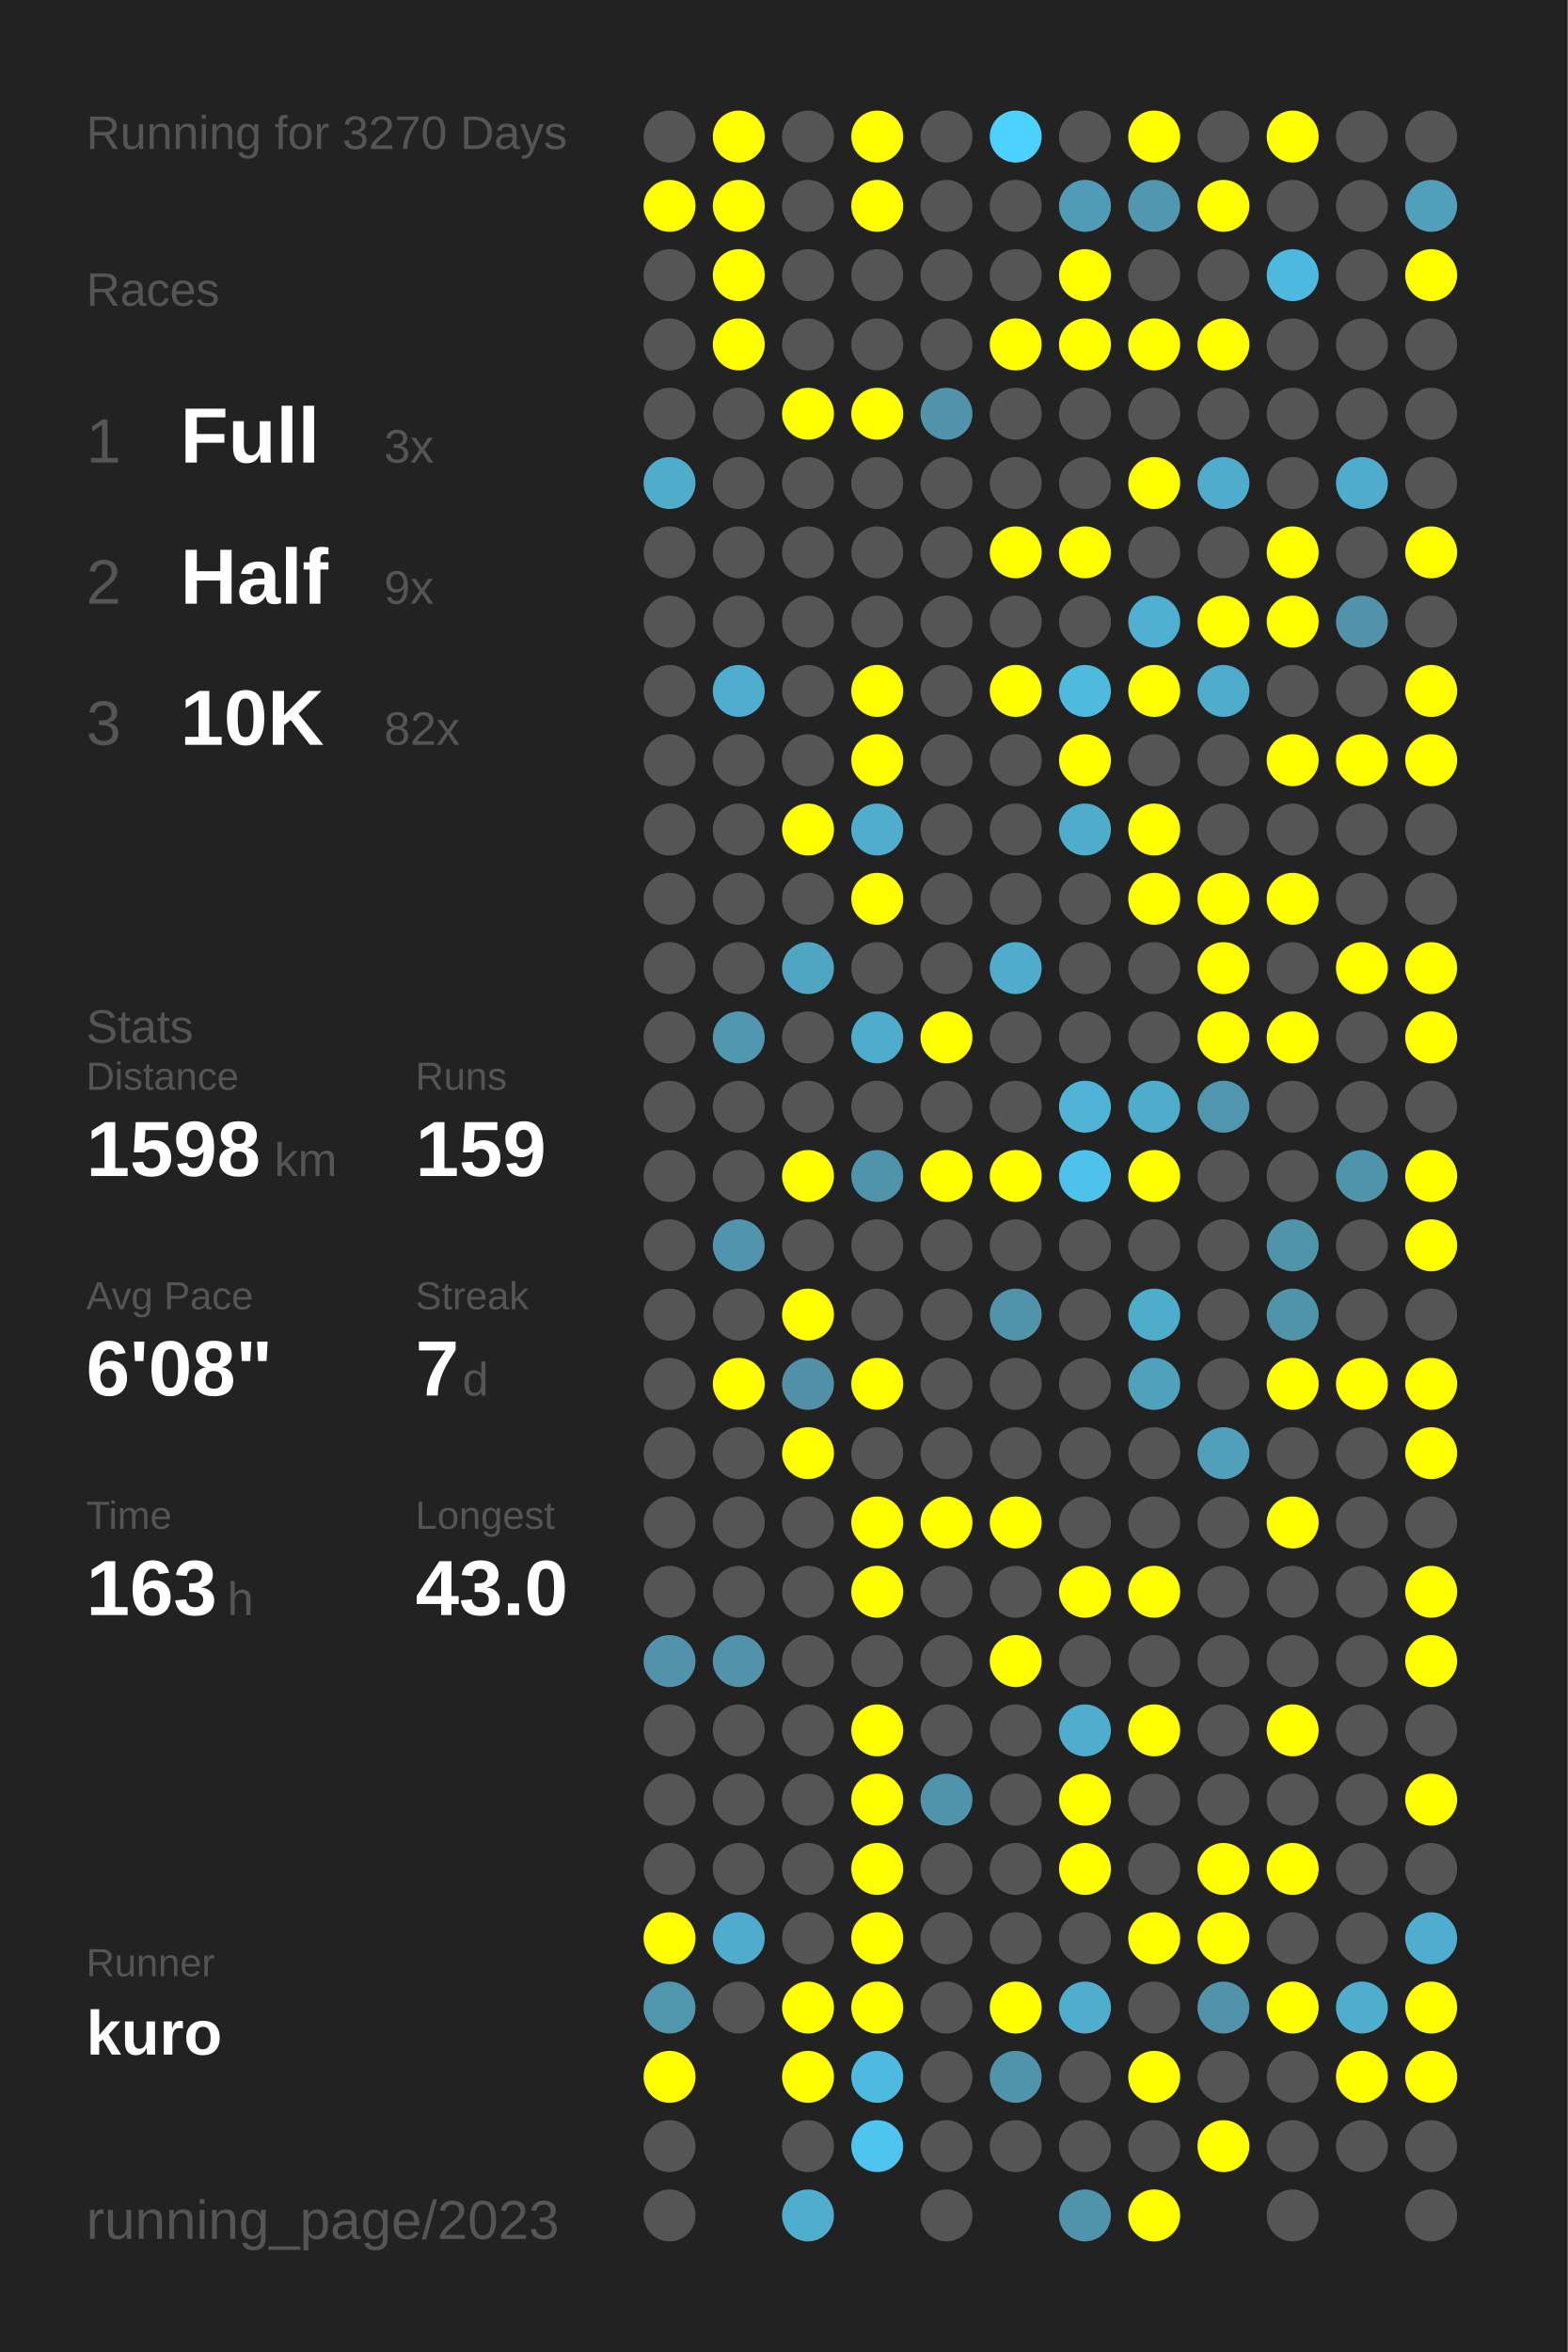
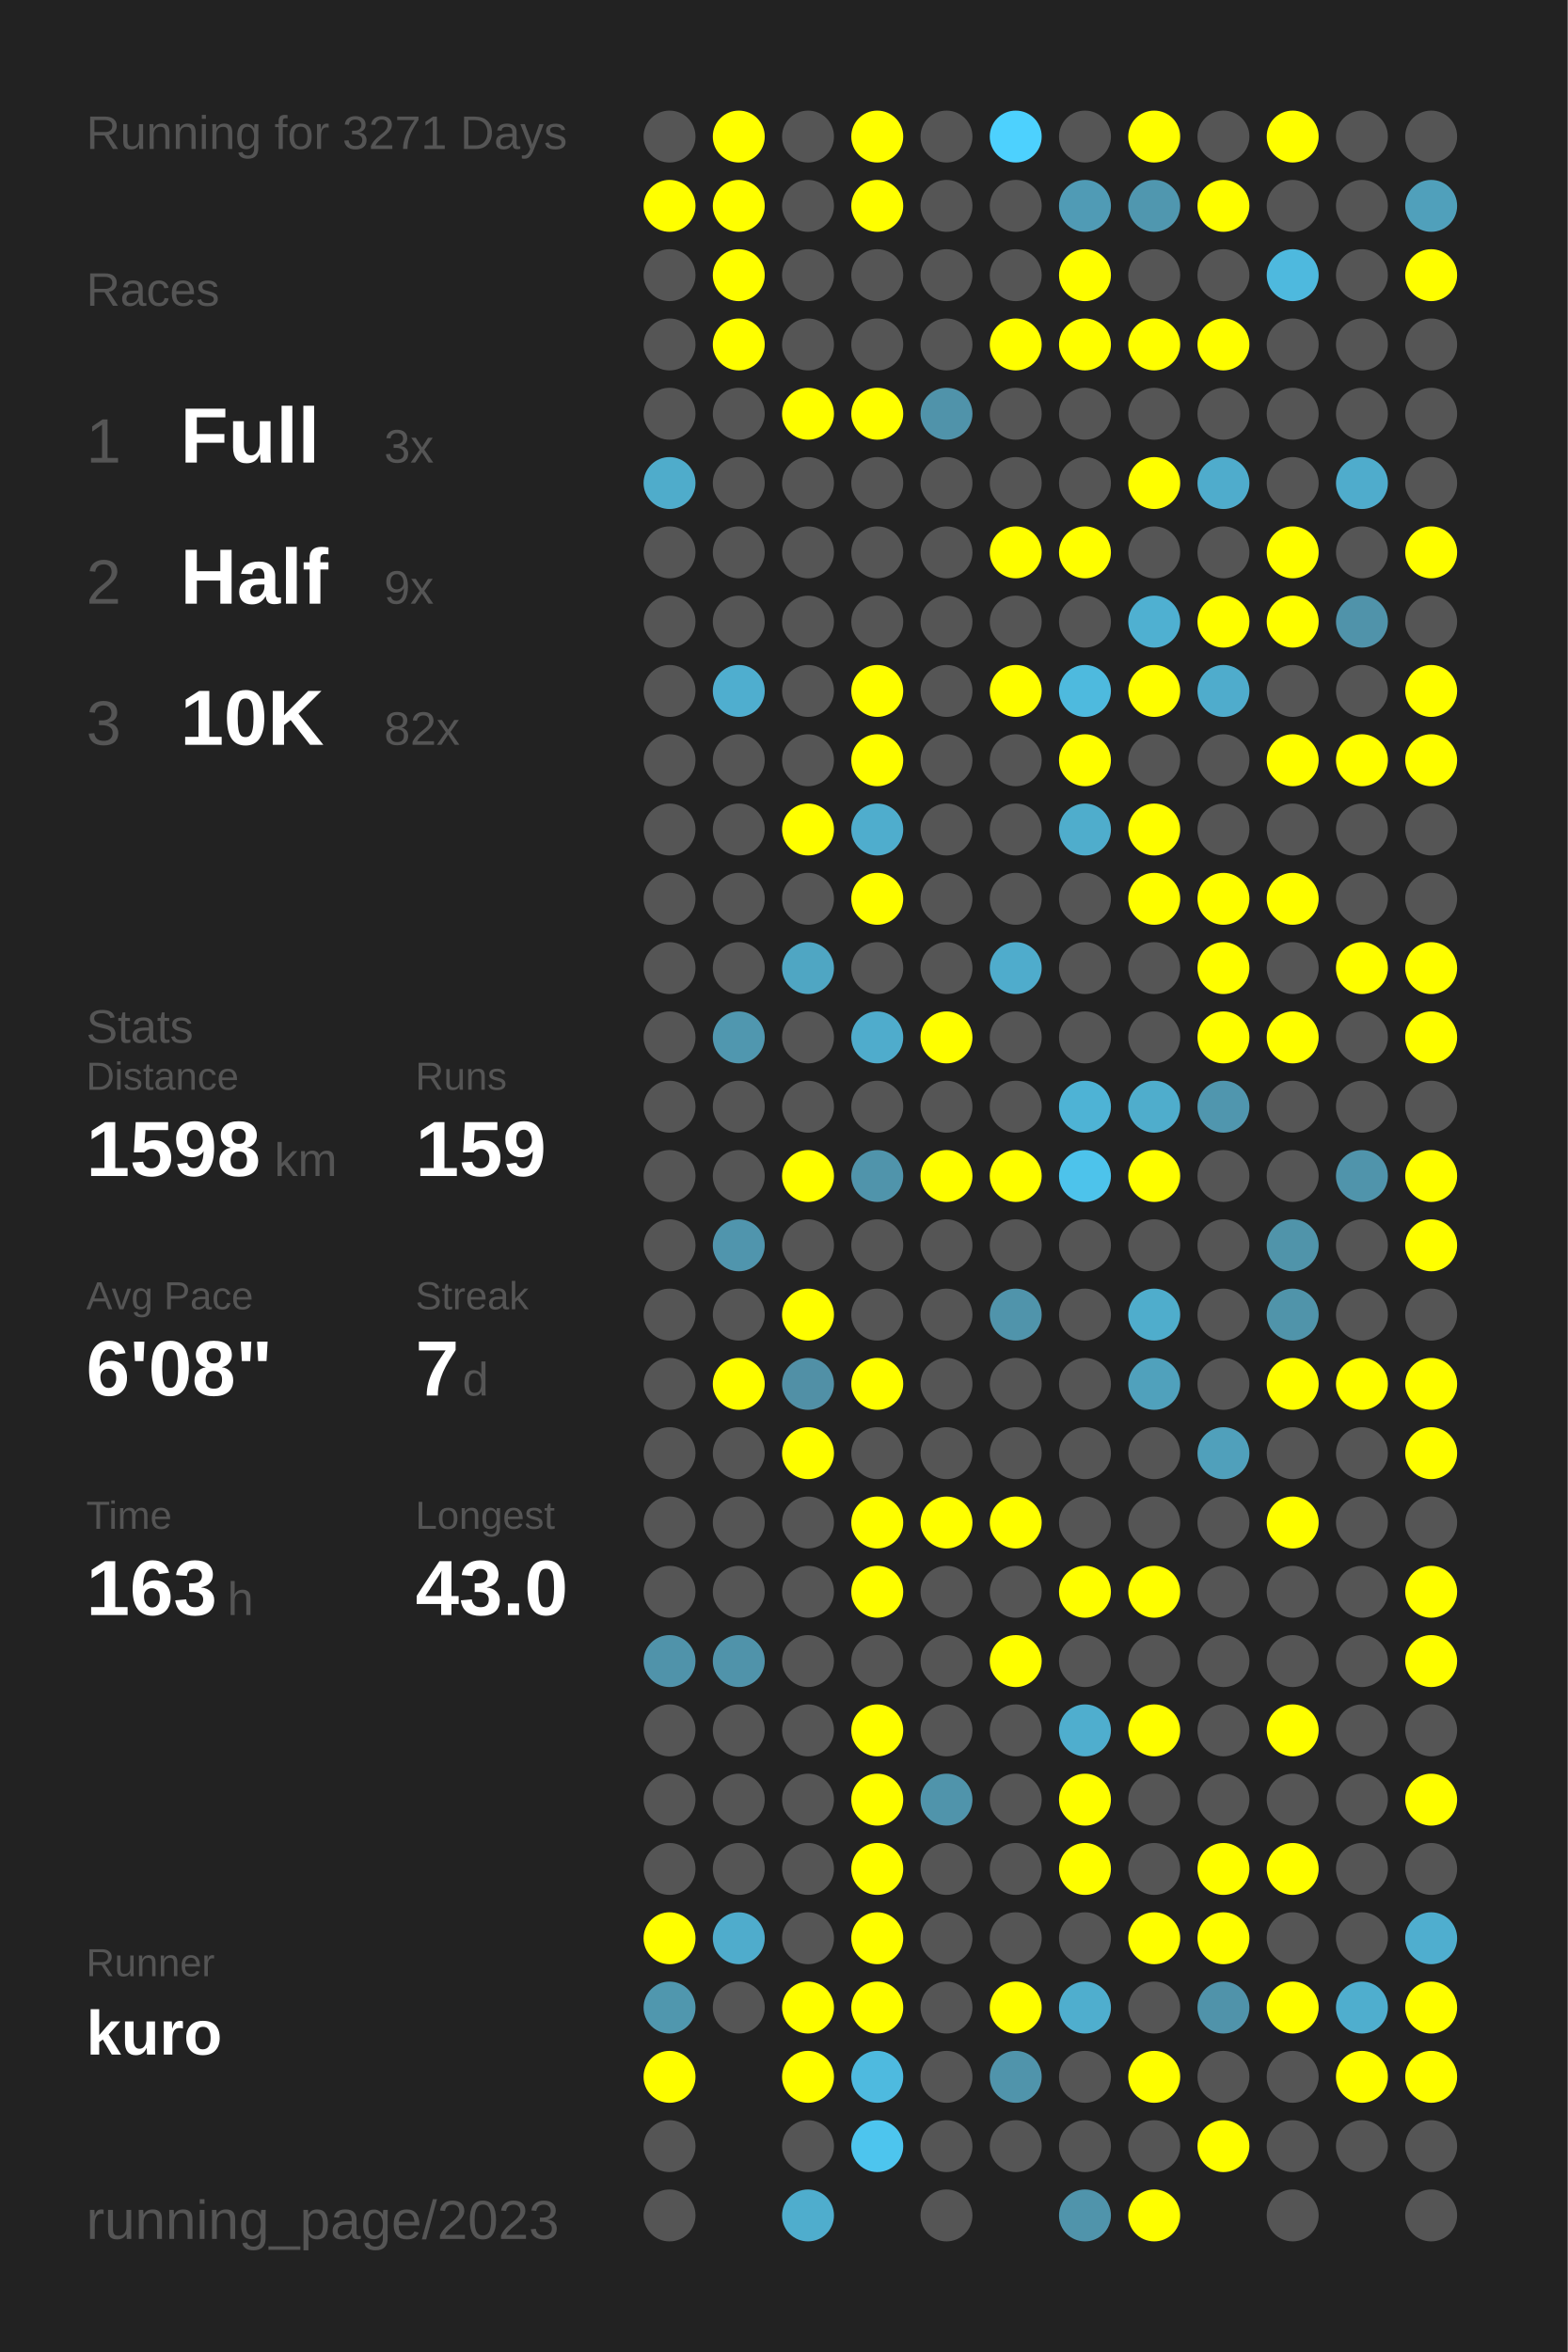
<svg xmlns="http://www.w3.org/2000/svg" baseProfile="full" height="300mm" version="1.1" viewBox="0,0,200,300" width="200mm">
  <defs />
  <rect fill="#222222" height="300" width="200" x="0" y="0" />
-   <text fill="#555555" style="font-size:6px; font-family:Arial;" x="11" y="19">Running for 3270 Days</text>
+   <text fill="#555555" style="font-size:6px; font-family:Arial;" x="11" y="19">Running for 3271 Days</text>
  <text fill="#555555" style="font-size:6px; font-family:Arial;" x="11" y="39">Races</text>
  <text fill="#555555" style="font-size:8px; font-family:Arial;" x="11" y="59">1</text>
  <text fill="#FFFFFF" style="font-size:10px; font-family:Arial; font-weight:bold;" x="23" y="59">Full</text>
  <text fill="#555555" style="font-size:6px; font-family:Arial;" x="49" y="59">3x</text>
  <text fill="#555555" style="font-size:8px; font-family:Arial;" x="11" y="77">2</text>
  <text fill="#FFFFFF" style="font-size:10px; font-family:Arial; font-weight:bold;" x="23" y="77">Half</text>
  <text fill="#555555" style="font-size:6px; font-family:Arial;" x="49" y="77">9x</text>
  <text fill="#555555" style="font-size:8px; font-family:Arial;" x="11" y="95">3</text>
  <text fill="#FFFFFF" style="font-size:10px; font-family:Arial; font-weight:bold;" x="23" y="95">10K</text>
  <text fill="#555555" style="font-size:6px; font-family:Arial;" x="49" y="95">82x</text>
  <text fill="#555555" style="font-size:6px; font-family:Arial;" x="11" y="133">Stats</text>
  <text fill="#555555" style="font-size:5px; font-family:Arial;" x="11" y="139">Distance</text>
  <text fill="#FFFFFF" style="font-size:10px; font-family:Arial; font-weight:bold;" x="11" y="150">1598</text>
  <text fill="#555555" style="font-size:6px; font-family:Arial;" x="35" y="150">km</text>
  <text fill="#555555" style="font-size:5px; font-family:Arial;" x="53" y="139">Runs</text>
  <text fill="#FFFFFF" style="font-size:10px; font-family:Arial; font-weight:bold;" x="53" y="150">159</text>
  <text fill="#555555" style="font-size:5px; font-family:Arial;" x="11" y="167">Avg Pace</text>
  <text fill="#FFFFFF" style="font-size:10px; font-family:Arial; font-weight:bold;" x="11" y="178">6'08"</text>
  <text fill="#555555" style="font-size:5px; font-family:Arial;" x="53" y="167">Streak</text>
  <text fill="#FFFFFF" style="font-size:10px; font-family:Arial; font-weight:bold;" x="53" y="178">7</text>
  <text fill="#555555" style="font-size:6px; font-family:Arial;" x="59" y="178">d</text>
  <text fill="#555555" style="font-size:5px; font-family:Arial;" x="11" y="195">Time</text>
  <text fill="#FFFFFF" style="font-size:10px; font-family:Arial; font-weight:bold;" x="11" y="206">163</text>
  <text fill="#555555" style="font-size:6px; font-family:Arial;" x="29" y="206">h</text>
  <text fill="#555555" style="font-size:5px; font-family:Arial;" x="53" y="195">Longest</text>
  <text fill="#FFFFFF" style="font-size:10px; font-family:Arial; font-weight:bold;" x="53" y="206">43.0</text>
  <text fill="#555555" style="font-size:5px; font-family:Arial;" x="11" y="252.065">Runner</text>
  <text fill="#FFFFFF" style="font-size:8px; font-family:Arial; font-weight:bold;" x="11" y="262.065">kuro</text>
  <text fill="#555555" style="font-size:7px; font-family:Arial;" x="11" y="285.581">running_page/2023</text>
  <circle cx="85.417" cy="17.419" fill="#555555" r="3.312" />
  <circle cx="85.417" cy="26.258" fill="#FFFF00" r="3.312" />
  <circle cx="85.417" cy="35.097" fill="#555555" r="3.312" />
  <circle cx="85.417" cy="43.935" fill="#555555" r="3.312" />
  <circle cx="85.417" cy="52.774" fill="#555555" r="3.312" />
  <circle cx="85.417" cy="61.613" fill="#4faccb" r="3.312" />
  <circle cx="85.417" cy="70.452" fill="#555555" r="3.312" />
  <circle cx="85.417" cy="79.29" fill="#555555" r="3.312" />
  <circle cx="85.417" cy="88.129" fill="#555555" r="3.312" />
  <circle cx="85.417" cy="96.968" fill="#555555" r="3.312" />
  <circle cx="85.417" cy="105.806" fill="#555555" r="3.312" />
  <circle cx="85.417" cy="114.645" fill="#555555" r="3.312" />
  <circle cx="85.417" cy="123.484" fill="#555555" r="3.312" />
  <circle cx="85.417" cy="132.323" fill="#555555" r="3.312" />
  <circle cx="85.417" cy="141.161" fill="#555555" r="3.312" />
  <circle cx="85.417" cy="150" fill="#555555" r="3.312" />
  <circle cx="85.417" cy="158.839" fill="#555555" r="3.312" />
  <circle cx="85.417" cy="167.677" fill="#555555" r="3.312" />
  <circle cx="85.417" cy="176.516" fill="#555555" r="3.312" />
  <circle cx="85.417" cy="185.355" fill="#555555" r="3.312" />
  <circle cx="85.417" cy="194.194" fill="#555555" r="3.312" />
  <circle cx="85.417" cy="203.032" fill="#555555" r="3.312" />
  <circle cx="85.417" cy="211.871" fill="#5093aa" r="3.312" />
  <circle cx="85.417" cy="220.71" fill="#555555" r="3.312" />
  <circle cx="85.417" cy="229.548" fill="#555555" r="3.312" />
  <circle cx="85.417" cy="238.387" fill="#555555" r="3.312" />
  <circle cx="85.417" cy="247.226" fill="#FFFF00" r="3.312" />
  <circle cx="85.417" cy="256.065" fill="#5097ae" r="3.312" />
  <circle cx="85.417" cy="264.903" fill="#FFFF00" r="3.312" />
  <circle cx="85.417" cy="273.742" fill="#555555" r="3.312" />
  <circle cx="85.417" cy="282.581" fill="#555555" r="3.312" />
  <circle cx="94.25" cy="17.419" fill="#FFFF00" r="3.312" />
  <circle cx="94.25" cy="26.258" fill="#FFFF00" r="3.312" />
  <circle cx="94.25" cy="35.097" fill="#FFFF00" r="3.312" />
  <circle cx="94.25" cy="43.935" fill="#FFFF00" r="3.312" />
  <circle cx="94.25" cy="52.774" fill="#555555" r="3.312" />
  <circle cx="94.25" cy="61.613" fill="#555555" r="3.312" />
  <circle cx="94.25" cy="70.452" fill="#555555" r="3.312" />
  <circle cx="94.25" cy="79.29" fill="#555555" r="3.312" />
  <circle cx="94.25" cy="88.129" fill="#4faecf" r="3.312" />
  <circle cx="94.25" cy="96.968" fill="#555555" r="3.312" />
  <circle cx="94.25" cy="105.806" fill="#555555" r="3.312" />
  <circle cx="94.25" cy="114.645" fill="#555555" r="3.312" />
  <circle cx="94.25" cy="123.484" fill="#555555" r="3.312" />
  <circle cx="94.25" cy="132.323" fill="#5097af" r="3.312" />
  <circle cx="94.25" cy="141.161" fill="#555555" r="3.312" />
  <circle cx="94.25" cy="150" fill="#555555" r="3.312" />
  <circle cx="94.25" cy="158.839" fill="#5095ad" r="3.312" />
  <circle cx="94.25" cy="167.677" fill="#555555" r="3.312" />
  <circle cx="94.25" cy="176.516" fill="#FFFF00" r="3.312" />
  <circle cx="94.25" cy="185.355" fill="#555555" r="3.312" />
  <circle cx="94.25" cy="194.194" fill="#555555" r="3.312" />
  <circle cx="94.25" cy="203.032" fill="#555555" r="3.312" />
  <circle cx="94.25" cy="211.871" fill="#5093aa" r="3.312" />
  <circle cx="94.25" cy="220.71" fill="#555555" r="3.312" />
  <circle cx="94.25" cy="229.548" fill="#555555" r="3.312" />
  <circle cx="94.25" cy="238.387" fill="#555555" r="3.312" />
  <circle cx="94.25" cy="247.226" fill="#4faccc" r="3.312" />
  <circle cx="94.25" cy="256.065" fill="#555555" r="3.312" />
  <circle cx="103.083" cy="17.419" fill="#555555" r="3.312" />
  <circle cx="103.083" cy="26.258" fill="#555555" r="3.312" />
  <circle cx="103.083" cy="35.097" fill="#555555" r="3.312" />
  <circle cx="103.083" cy="43.935" fill="#555555" r="3.312" />
  <circle cx="103.083" cy="52.774" fill="#FFFF00" r="3.312" />
  <circle cx="103.083" cy="61.613" fill="#555555" r="3.312" />
  <circle cx="103.083" cy="70.452" fill="#555555" r="3.312" />
  <circle cx="103.083" cy="79.29" fill="#555555" r="3.312" />
  <circle cx="103.083" cy="88.129" fill="#555555" r="3.312" />
  <circle cx="103.083" cy="96.968" fill="#555555" r="3.312" />
  <circle cx="103.083" cy="105.806" fill="#FFFF00" r="3.312" />
  <circle cx="103.083" cy="114.645" fill="#555555" r="3.312" />
  <circle cx="103.083" cy="123.484" fill="#4fa6c3" r="3.312" />
  <circle cx="103.083" cy="132.323" fill="#555555" r="3.312" />
  <circle cx="103.083" cy="141.161" fill="#555555" r="3.312" />
  <circle cx="103.083" cy="150" fill="#FFFF00" r="3.312" />
  <circle cx="103.083" cy="158.839" fill="#555555" r="3.312" />
  <circle cx="103.083" cy="167.677" fill="#FFFF00" r="3.312" />
  <circle cx="103.083" cy="176.516" fill="#5190a6" r="3.312" />
  <circle cx="103.083" cy="185.355" fill="#FFFF00" r="3.312" />
  <circle cx="103.083" cy="194.194" fill="#555555" r="3.312" />
  <circle cx="103.083" cy="203.032" fill="#555555" r="3.312" />
  <circle cx="103.083" cy="211.871" fill="#555555" r="3.312" />
  <circle cx="103.083" cy="220.71" fill="#555555" r="3.312" />
  <circle cx="103.083" cy="229.548" fill="#555555" r="3.312" />
  <circle cx="103.083" cy="238.387" fill="#555555" r="3.312" />
  <circle cx="103.083" cy="247.226" fill="#555555" r="3.312" />
  <circle cx="103.083" cy="256.065" fill="#FFFF00" r="3.312" />
  <circle cx="103.083" cy="264.903" fill="#FFFF00" r="3.312" />
  <circle cx="103.083" cy="273.742" fill="#555555" r="3.312" />
  <circle cx="103.083" cy="282.581" fill="#4fadcd" r="3.312" />
  <circle cx="111.917" cy="17.419" fill="#FFFF00" r="3.312" />
  <circle cx="111.917" cy="26.258" fill="#FFFF00" r="3.312" />
  <circle cx="111.917" cy="35.097" fill="#555555" r="3.312" />
  <circle cx="111.917" cy="43.935" fill="#555555" r="3.312" />
  <circle cx="111.917" cy="52.774" fill="#FFFF00" r="3.312" />
  <circle cx="111.917" cy="61.613" fill="#555555" r="3.312" />
  <circle cx="111.917" cy="70.452" fill="#555555" r="3.312" />
  <circle cx="111.917" cy="79.29" fill="#555555" r="3.312" />
  <circle cx="111.917" cy="88.129" fill="#FFFF00" r="3.312" />
  <circle cx="111.917" cy="96.968" fill="#FFFF00" r="3.312" />
  <circle cx="111.917" cy="105.806" fill="#4fadcd" r="3.312" />
  <circle cx="111.917" cy="114.645" fill="#FFFF00" r="3.312" />
  <circle cx="111.917" cy="123.484" fill="#555555" r="3.312" />
  <circle cx="111.917" cy="132.323" fill="#4faccc" r="3.312" />
  <circle cx="111.917" cy="141.161" fill="#555555" r="3.312" />
  <circle cx="111.917" cy="150" fill="#5094ab" r="3.312" />
  <circle cx="111.917" cy="158.839" fill="#555555" r="3.312" />
  <circle cx="111.917" cy="167.677" fill="#555555" r="3.312" />
  <circle cx="111.917" cy="176.516" fill="#FFFF00" r="3.312" />
  <circle cx="111.917" cy="185.355" fill="#555555" r="3.312" />
  <circle cx="111.917" cy="194.194" fill="#FFFF00" r="3.312" />
  <circle cx="111.917" cy="203.032" fill="#FFFF00" r="3.312" />
  <circle cx="111.917" cy="211.871" fill="#555555" r="3.312" />
  <circle cx="111.917" cy="220.71" fill="#FFFF00" r="3.312" />
  <circle cx="111.917" cy="229.548" fill="#FFFF00" r="3.312" />
  <circle cx="111.917" cy="238.387" fill="#FFFF00" r="3.312" />
  <circle cx="111.917" cy="247.226" fill="#FFFF00" r="3.312" />
  <circle cx="111.917" cy="256.065" fill="#FFFF00" r="3.312" />
  <circle cx="111.917" cy="264.903" fill="#4ebadf" r="3.312" />
  <circle cx="111.917" cy="273.742" fill="#4dc5ee" r="3.312" />
  <circle cx="120.75" cy="17.419" fill="#555555" r="3.312" />
  <circle cx="120.75" cy="26.258" fill="#555555" r="3.312" />
  <circle cx="120.75" cy="35.097" fill="#555555" r="3.312" />
  <circle cx="120.75" cy="43.935" fill="#555555" r="3.312" />
  <circle cx="120.75" cy="52.774" fill="#5093aa" r="3.312" />
  <circle cx="120.75" cy="61.613" fill="#555555" r="3.312" />
  <circle cx="120.75" cy="70.452" fill="#555555" r="3.312" />
  <circle cx="120.75" cy="79.29" fill="#555555" r="3.312" />
  <circle cx="120.75" cy="88.129" fill="#555555" r="3.312" />
  <circle cx="120.75" cy="96.968" fill="#555555" r="3.312" />
  <circle cx="120.75" cy="105.806" fill="#555555" r="3.312" />
  <circle cx="120.75" cy="114.645" fill="#555555" r="3.312" />
  <circle cx="120.75" cy="123.484" fill="#555555" r="3.312" />
  <circle cx="120.75" cy="132.323" fill="#FFFF00" r="3.312" />
  <circle cx="120.75" cy="141.161" fill="#555555" r="3.312" />
  <circle cx="120.75" cy="150" fill="#FFFF00" r="3.312" />
  <circle cx="120.75" cy="158.839" fill="#555555" r="3.312" />
  <circle cx="120.75" cy="167.677" fill="#555555" r="3.312" />
  <circle cx="120.75" cy="176.516" fill="#555555" r="3.312" />
  <circle cx="120.75" cy="185.355" fill="#555555" r="3.312" />
  <circle cx="120.75" cy="194.194" fill="#FFFF00" r="3.312" />
  <circle cx="120.75" cy="203.032" fill="#555555" r="3.312" />
  <circle cx="120.75" cy="211.871" fill="#555555" r="3.312" />
  <circle cx="120.75" cy="220.71" fill="#555555" r="3.312" />
  <circle cx="120.75" cy="229.548" fill="#5094ab" r="3.312" />
  <circle cx="120.75" cy="238.387" fill="#555555" r="3.312" />
  <circle cx="120.75" cy="247.226" fill="#555555" r="3.312" />
  <circle cx="120.75" cy="256.065" fill="#555555" r="3.312" />
  <circle cx="120.75" cy="264.903" fill="#555555" r="3.312" />
  <circle cx="120.75" cy="273.742" fill="#555555" r="3.312" />
  <circle cx="120.75" cy="282.581" fill="#555555" r="3.312" />
  <circle cx="129.583" cy="17.419" fill="#4dd1fe" r="3.312" />
  <circle cx="129.583" cy="26.258" fill="#555555" r="3.312" />
  <circle cx="129.583" cy="35.097" fill="#555555" r="3.312" />
  <circle cx="129.583" cy="43.935" fill="#FFFF00" r="3.312" />
  <circle cx="129.583" cy="52.774" fill="#555555" r="3.312" />
  <circle cx="129.583" cy="61.613" fill="#555555" r="3.312" />
  <circle cx="129.583" cy="70.452" fill="#FFFF00" r="3.312" />
  <circle cx="129.583" cy="79.29" fill="#555555" r="3.312" />
  <circle cx="129.583" cy="88.129" fill="#FFFF00" r="3.312" />
  <circle cx="129.583" cy="96.968" fill="#555555" r="3.312" />
  <circle cx="129.583" cy="105.806" fill="#555555" r="3.312" />
  <circle cx="129.583" cy="114.645" fill="#555555" r="3.312" />
  <circle cx="129.583" cy="123.484" fill="#4faccc" r="3.312" />
  <circle cx="129.583" cy="132.323" fill="#555555" r="3.312" />
  <circle cx="129.583" cy="141.161" fill="#555555" r="3.312" />
  <circle cx="129.583" cy="150" fill="#FFFF00" r="3.312" />
  <circle cx="129.583" cy="158.839" fill="#555555" r="3.312" />
  <circle cx="129.583" cy="167.677" fill="#5094ab" r="3.312" />
  <circle cx="129.583" cy="176.516" fill="#555555" r="3.312" />
  <circle cx="129.583" cy="185.355" fill="#555555" r="3.312" />
  <circle cx="129.583" cy="194.194" fill="#FFFF00" r="3.312" />
  <circle cx="129.583" cy="203.032" fill="#555555" r="3.312" />
  <circle cx="129.583" cy="211.871" fill="#FFFF00" r="3.312" />
  <circle cx="129.583" cy="220.71" fill="#555555" r="3.312" />
  <circle cx="129.583" cy="229.548" fill="#555555" r="3.312" />
  <circle cx="129.583" cy="238.387" fill="#555555" r="3.312" />
  <circle cx="129.583" cy="247.226" fill="#555555" r="3.312" />
  <circle cx="129.583" cy="256.065" fill="#FFFF00" r="3.312" />
  <circle cx="129.583" cy="264.903" fill="#5094ab" r="3.312" />
  <circle cx="129.583" cy="273.742" fill="#555555" r="3.312" />
  <circle cx="138.417" cy="17.419" fill="#555555" r="3.312" />
  <circle cx="138.417" cy="26.258" fill="#509bb5" r="3.312" />
  <circle cx="138.417" cy="35.097" fill="#FFFF00" r="3.312" />
  <circle cx="138.417" cy="43.935" fill="#FFFF00" r="3.312" />
  <circle cx="138.417" cy="52.774" fill="#555555" r="3.312" />
  <circle cx="138.417" cy="61.613" fill="#555555" r="3.312" />
  <circle cx="138.417" cy="70.452" fill="#FFFF00" r="3.312" />
  <circle cx="138.417" cy="79.29" fill="#555555" r="3.312" />
  <circle cx="138.417" cy="88.129" fill="#4ebade" r="3.312" />
  <circle cx="138.417" cy="96.968" fill="#FFFF00" r="3.312" />
  <circle cx="138.417" cy="105.806" fill="#4fadcc" r="3.312" />
  <circle cx="138.417" cy="114.645" fill="#555555" r="3.312" />
  <circle cx="138.417" cy="123.484" fill="#555555" r="3.312" />
  <circle cx="138.417" cy="132.323" fill="#555555" r="3.312" />
  <circle cx="138.417" cy="141.161" fill="#4eb3d5" r="3.312" />
  <circle cx="138.417" cy="150" fill="#4dc3eb" r="3.312" />
  <circle cx="138.417" cy="158.839" fill="#555555" r="3.312" />
  <circle cx="138.417" cy="167.677" fill="#555555" r="3.312" />
  <circle cx="138.417" cy="176.516" fill="#555555" r="3.312" />
  <circle cx="138.417" cy="185.355" fill="#555555" r="3.312" />
  <circle cx="138.417" cy="194.194" fill="#555555" r="3.312" />
  <circle cx="138.417" cy="203.032" fill="#FFFF00" r="3.312" />
  <circle cx="138.417" cy="211.871" fill="#555555" r="3.312" />
  <circle cx="138.417" cy="220.71" fill="#4faece" r="3.312" />
  <circle cx="138.417" cy="229.548" fill="#FFFF00" r="3.312" />
  <circle cx="138.417" cy="238.387" fill="#FFFF00" r="3.312" />
  <circle cx="138.417" cy="247.226" fill="#555555" r="3.312" />
  <circle cx="138.417" cy="256.065" fill="#4faece" r="3.312" />
  <circle cx="138.417" cy="264.903" fill="#555555" r="3.312" />
  <circle cx="138.417" cy="273.742" fill="#555555" r="3.312" />
  <circle cx="138.417" cy="282.581" fill="#5094ab" r="3.312" />
  <circle cx="147.25" cy="17.419" fill="#FFFF00" r="3.312" />
  <circle cx="147.25" cy="26.258" fill="#5097af" r="3.312" />
  <circle cx="147.25" cy="35.097" fill="#555555" r="3.312" />
  <circle cx="147.25" cy="43.935" fill="#FFFF00" r="3.312" />
  <circle cx="147.25" cy="52.774" fill="#555555" r="3.312" />
  <circle cx="147.25" cy="61.613" fill="#FFFF00" r="3.312" />
  <circle cx="147.25" cy="70.452" fill="#555555" r="3.312" />
  <circle cx="147.25" cy="79.29" fill="#4fb0d1" r="3.312" />
  <circle cx="147.25" cy="88.129" fill="#FFFF00" r="3.312" />
  <circle cx="147.25" cy="96.968" fill="#555555" r="3.312" />
  <circle cx="147.25" cy="105.806" fill="#FFFF00" r="3.312" />
  <circle cx="147.25" cy="114.645" fill="#FFFF00" r="3.312" />
  <circle cx="147.25" cy="123.484" fill="#555555" r="3.312" />
  <circle cx="147.25" cy="132.323" fill="#555555" r="3.312" />
  <circle cx="147.25" cy="141.161" fill="#4fadcc" r="3.312" />
  <circle cx="147.25" cy="150" fill="#FFFF00" r="3.312" />
  <circle cx="147.25" cy="158.839" fill="#555555" r="3.312" />
  <circle cx="147.25" cy="167.677" fill="#4fadcc" r="3.312" />
  <circle cx="147.25" cy="176.516" fill="#50a1bc" r="3.312" />
  <circle cx="147.25" cy="185.355" fill="#555555" r="3.312" />
  <circle cx="147.25" cy="194.194" fill="#555555" r="3.312" />
  <circle cx="147.25" cy="203.032" fill="#FFFF00" r="3.312" />
  <circle cx="147.25" cy="211.871" fill="#555555" r="3.312" />
  <circle cx="147.25" cy="220.71" fill="#FFFF00" r="3.312" />
  <circle cx="147.25" cy="229.548" fill="#555555" r="3.312" />
  <circle cx="147.25" cy="238.387" fill="#555555" r="3.312" />
  <circle cx="147.25" cy="247.226" fill="#FFFF00" r="3.312" />
  <circle cx="147.25" cy="256.065" fill="#555555" r="3.312" />
  <circle cx="147.25" cy="264.903" fill="#FFFF00" r="3.312" />
  <circle cx="147.25" cy="273.742" fill="#555555" r="3.312" />
  <circle cx="147.25" cy="282.581" fill="#FFFF00" r="3.312" />
  <circle cx="156.083" cy="17.419" fill="#555555" r="3.312" />
  <circle cx="156.083" cy="26.258" fill="#FFFF00" r="3.312" />
  <circle cx="156.083" cy="35.097" fill="#555555" r="3.312" />
  <circle cx="156.083" cy="43.935" fill="#FFFF00" r="3.312" />
  <circle cx="156.083" cy="52.774" fill="#555555" r="3.312" />
  <circle cx="156.083" cy="61.613" fill="#4faccc" r="3.312" />
  <circle cx="156.083" cy="70.452" fill="#555555" r="3.312" />
  <circle cx="156.083" cy="79.29" fill="#FFFF00" r="3.312" />
  <circle cx="156.083" cy="88.129" fill="#4faccc" r="3.312" />
  <circle cx="156.083" cy="96.968" fill="#555555" r="3.312" />
  <circle cx="156.083" cy="105.806" fill="#555555" r="3.312" />
  <circle cx="156.083" cy="114.645" fill="#FFFF00" r="3.312" />
  <circle cx="156.083" cy="123.484" fill="#FFFF00" r="3.312" />
  <circle cx="156.083" cy="132.323" fill="#FFFF00" r="3.312" />
  <circle cx="156.083" cy="141.161" fill="#5096ae" r="3.312" />
  <circle cx="156.083" cy="150" fill="#555555" r="3.312" />
  <circle cx="156.083" cy="158.839" fill="#555555" r="3.312" />
  <circle cx="156.083" cy="167.677" fill="#555555" r="3.312" />
  <circle cx="156.083" cy="176.516" fill="#555555" r="3.312" />
  <circle cx="156.083" cy="185.355" fill="#50a0bb" r="3.312" />
  <circle cx="156.083" cy="194.194" fill="#555555" r="3.312" />
  <circle cx="156.083" cy="203.032" fill="#555555" r="3.312" />
  <circle cx="156.083" cy="211.871" fill="#555555" r="3.312" />
  <circle cx="156.083" cy="220.71" fill="#555555" r="3.312" />
  <circle cx="156.083" cy="229.548" fill="#555555" r="3.312" />
  <circle cx="156.083" cy="238.387" fill="#FFFF00" r="3.312" />
  <circle cx="156.083" cy="247.226" fill="#FFFF00" r="3.312" />
  <circle cx="156.083" cy="256.065" fill="#5093aa" r="3.312" />
  <circle cx="156.083" cy="264.903" fill="#555555" r="3.312" />
  <circle cx="156.083" cy="273.742" fill="#FFFF00" r="3.312" />
  <circle cx="164.917" cy="17.419" fill="#FFFF00" r="3.312" />
  <circle cx="164.917" cy="26.258" fill="#555555" r="3.312" />
  <circle cx="164.917" cy="35.097" fill="#4eb9de" r="3.312" />
  <circle cx="164.917" cy="43.935" fill="#555555" r="3.312" />
  <circle cx="164.917" cy="52.774" fill="#555555" r="3.312" />
  <circle cx="164.917" cy="61.613" fill="#555555" r="3.312" />
  <circle cx="164.917" cy="70.452" fill="#FFFF00" r="3.312" />
  <circle cx="164.917" cy="79.29" fill="#FFFF00" r="3.312" />
  <circle cx="164.917" cy="88.129" fill="#555555" r="3.312" />
  <circle cx="164.917" cy="96.968" fill="#FFFF00" r="3.312" />
  <circle cx="164.917" cy="105.806" fill="#555555" r="3.312" />
  <circle cx="164.917" cy="114.645" fill="#FFFF00" r="3.312" />
  <circle cx="164.917" cy="123.484" fill="#555555" r="3.312" />
  <circle cx="164.917" cy="132.323" fill="#FFFF00" r="3.312" />
  <circle cx="164.917" cy="141.161" fill="#555555" r="3.312" />
  <circle cx="164.917" cy="150" fill="#555555" r="3.312" />
  <circle cx="164.917" cy="158.839" fill="#5094aa" r="3.312" />
  <circle cx="164.917" cy="167.677" fill="#5094aa" r="3.312" />
  <circle cx="164.917" cy="176.516" fill="#FFFF00" r="3.312" />
  <circle cx="164.917" cy="185.355" fill="#555555" r="3.312" />
  <circle cx="164.917" cy="194.194" fill="#FFFF00" r="3.312" />
  <circle cx="164.917" cy="203.032" fill="#555555" r="3.312" />
  <circle cx="164.917" cy="211.871" fill="#555555" r="3.312" />
  <circle cx="164.917" cy="220.71" fill="#FFFF00" r="3.312" />
  <circle cx="164.917" cy="229.548" fill="#555555" r="3.312" />
  <circle cx="164.917" cy="238.387" fill="#FFFF00" r="3.312" />
  <circle cx="164.917" cy="247.226" fill="#555555" r="3.312" />
  <circle cx="164.917" cy="256.065" fill="#FFFF00" r="3.312" />
  <circle cx="164.917" cy="264.903" fill="#555555" r="3.312" />
  <circle cx="164.917" cy="273.742" fill="#555555" r="3.312" />
  <circle cx="164.917" cy="282.581" fill="#555555" r="3.312" />
  <circle cx="173.75" cy="17.419" fill="#555555" r="3.312" />
  <circle cx="173.75" cy="26.258" fill="#555555" r="3.312" />
  <circle cx="173.75" cy="35.097" fill="#555555" r="3.312" />
  <circle cx="173.75" cy="43.935" fill="#555555" r="3.312" />
  <circle cx="173.75" cy="52.774" fill="#555555" r="3.312" />
  <circle cx="173.75" cy="61.613" fill="#4faccc" r="3.312" />
  <circle cx="173.75" cy="70.452" fill="#555555" r="3.312" />
  <circle cx="173.75" cy="79.29" fill="#5093aa" r="3.312" />
  <circle cx="173.75" cy="88.129" fill="#555555" r="3.312" />
  <circle cx="173.75" cy="96.968" fill="#FFFF00" r="3.312" />
  <circle cx="173.75" cy="105.806" fill="#555555" r="3.312" />
  <circle cx="173.75" cy="114.645" fill="#555555" r="3.312" />
  <circle cx="173.75" cy="123.484" fill="#FFFF00" r="3.312" />
  <circle cx="173.75" cy="132.323" fill="#555555" r="3.312" />
  <circle cx="173.75" cy="141.161" fill="#555555" r="3.312" />
  <circle cx="173.75" cy="150" fill="#5094ab" r="3.312" />
  <circle cx="173.75" cy="158.839" fill="#555555" r="3.312" />
  <circle cx="173.75" cy="167.677" fill="#555555" r="3.312" />
  <circle cx="173.75" cy="176.516" fill="#FFFF00" r="3.312" />
  <circle cx="173.75" cy="185.355" fill="#555555" r="3.312" />
  <circle cx="173.75" cy="194.194" fill="#555555" r="3.312" />
  <circle cx="173.75" cy="203.032" fill="#555555" r="3.312" />
  <circle cx="173.75" cy="211.871" fill="#555555" r="3.312" />
  <circle cx="173.75" cy="220.71" fill="#555555" r="3.312" />
  <circle cx="173.75" cy="229.548" fill="#555555" r="3.312" />
  <circle cx="173.75" cy="238.387" fill="#555555" r="3.312" />
  <circle cx="173.75" cy="247.226" fill="#555555" r="3.312" />
  <circle cx="173.75" cy="256.065" fill="#4faece" r="3.312" />
  <circle cx="173.75" cy="264.903" fill="#FFFF00" r="3.312" />
  <circle cx="173.75" cy="273.742" fill="#555555" r="3.312" />
  <circle cx="182.583" cy="17.419" fill="#555555" r="3.312" />
  <circle cx="182.583" cy="26.258" fill="#50a0bb" r="3.312" />
  <circle cx="182.583" cy="35.097" fill="#FFFF00" r="3.312" />
  <circle cx="182.583" cy="43.935" fill="#555555" r="3.312" />
  <circle cx="182.583" cy="52.774" fill="#555555" r="3.312" />
  <circle cx="182.583" cy="61.613" fill="#555555" r="3.312" />
  <circle cx="182.583" cy="70.452" fill="#FFFF00" r="3.312" />
  <circle cx="182.583" cy="79.29" fill="#555555" r="3.312" />
  <circle cx="182.583" cy="88.129" fill="#FFFF00" r="3.312" />
  <circle cx="182.583" cy="96.968" fill="#FFFF00" r="3.312" />
  <circle cx="182.583" cy="105.806" fill="#555555" r="3.312" />
  <circle cx="182.583" cy="114.645" fill="#555555" r="3.312" />
  <circle cx="182.583" cy="123.484" fill="#FFFF00" r="3.312" />
  <circle cx="182.583" cy="132.323" fill="#FFFF00" r="3.312" />
  <circle cx="182.583" cy="141.161" fill="#555555" r="3.312" />
  <circle cx="182.583" cy="150" fill="#FFFF00" r="3.312" />
  <circle cx="182.583" cy="158.839" fill="#FFFF00" r="3.312" />
  <circle cx="182.583" cy="167.677" fill="#555555" r="3.312" />
  <circle cx="182.583" cy="176.516" fill="#FFFF00" r="3.312" />
  <circle cx="182.583" cy="185.355" fill="#FFFF00" r="3.312" />
  <circle cx="182.583" cy="194.194" fill="#555555" r="3.312" />
  <circle cx="182.583" cy="203.032" fill="#FFFF00" r="3.312" />
  <circle cx="182.583" cy="211.871" fill="#FFFF00" r="3.312" />
  <circle cx="182.583" cy="220.71" fill="#555555" r="3.312" />
  <circle cx="182.583" cy="229.548" fill="#FFFF00" r="3.312" />
  <circle cx="182.583" cy="238.387" fill="#555555" r="3.312" />
  <circle cx="182.583" cy="247.226" fill="#4faecf" r="3.312" />
  <circle cx="182.583" cy="256.065" fill="#FFFF00" r="3.312" />
  <circle cx="182.583" cy="264.903" fill="#FFFF00" r="3.312" />
  <circle cx="182.583" cy="273.742" fill="#555555" r="3.312" />
  <circle cx="182.583" cy="282.581" fill="#555555" r="3.312" />
</svg>
